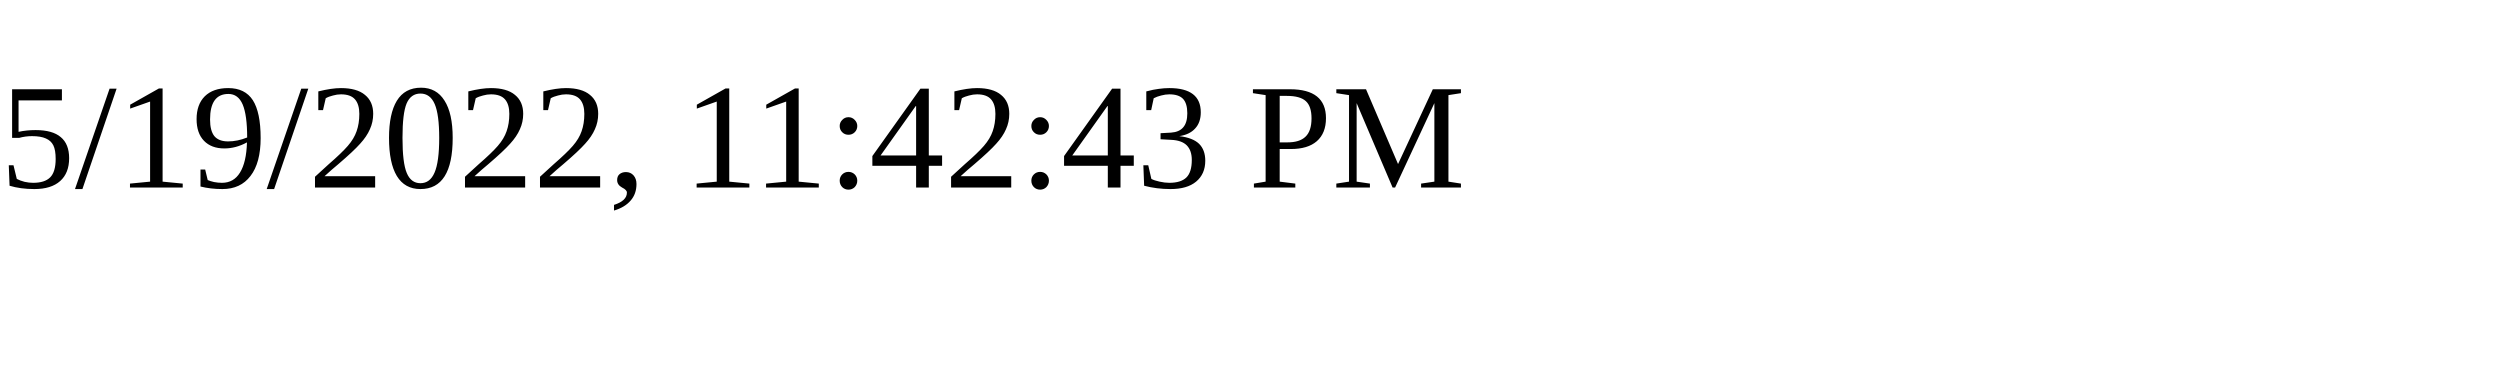
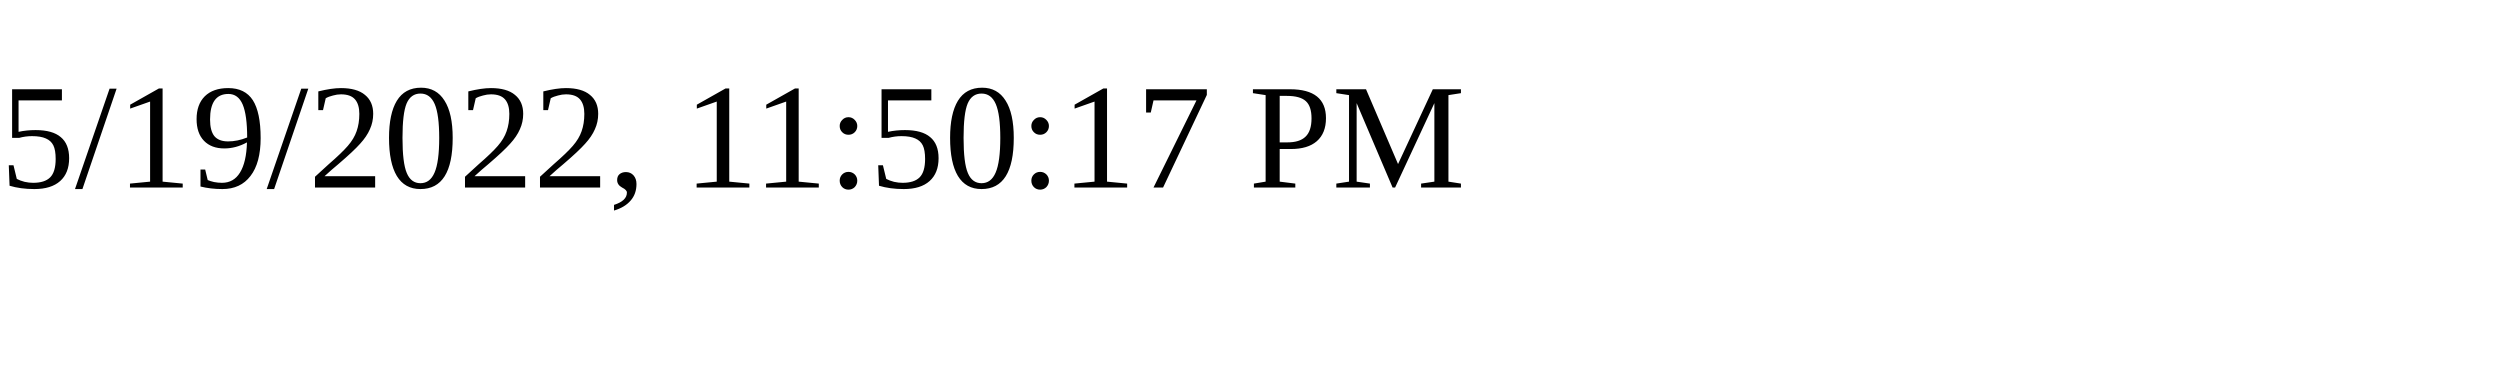
<svg xmlns="http://www.w3.org/2000/svg" height="30" width="200">
-   <text x="0" y="15">5/19/2022, 11:42:43 PM</text>
+   <text x="0" y="15">5/19/2022, 11:50:17 PM</text>
</svg>
